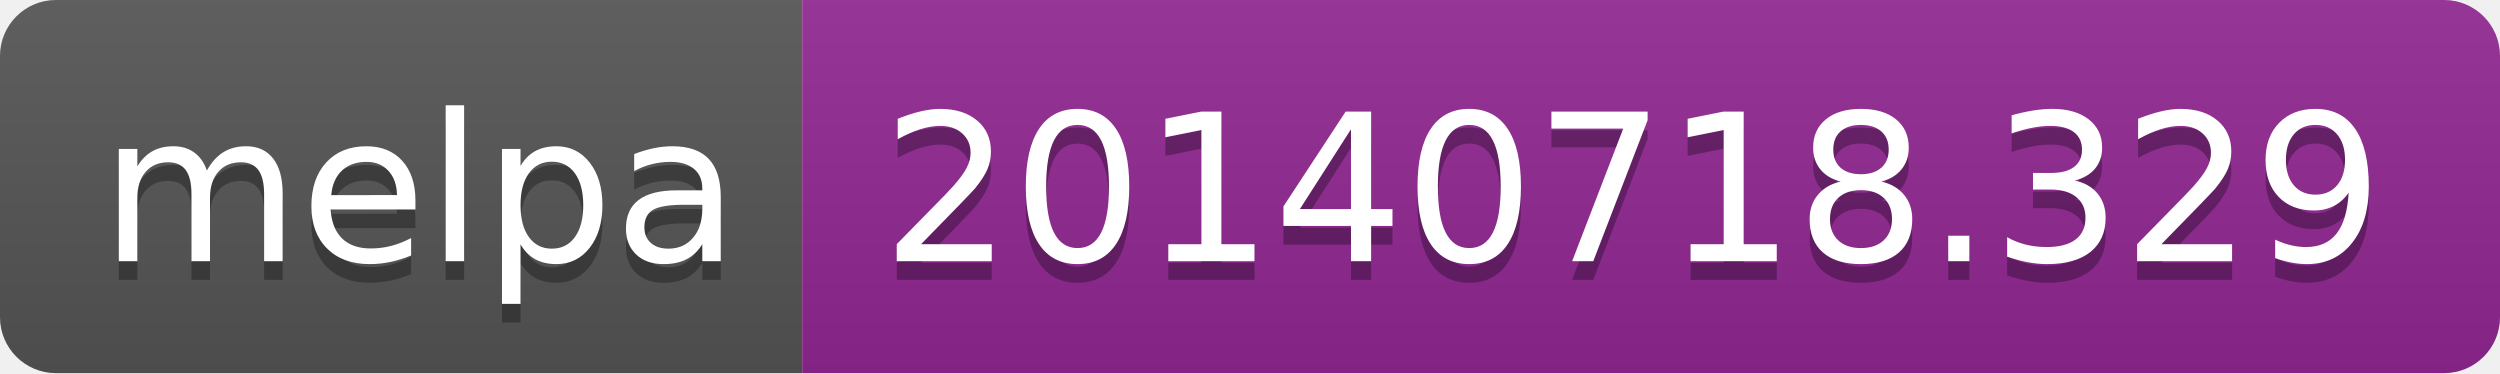
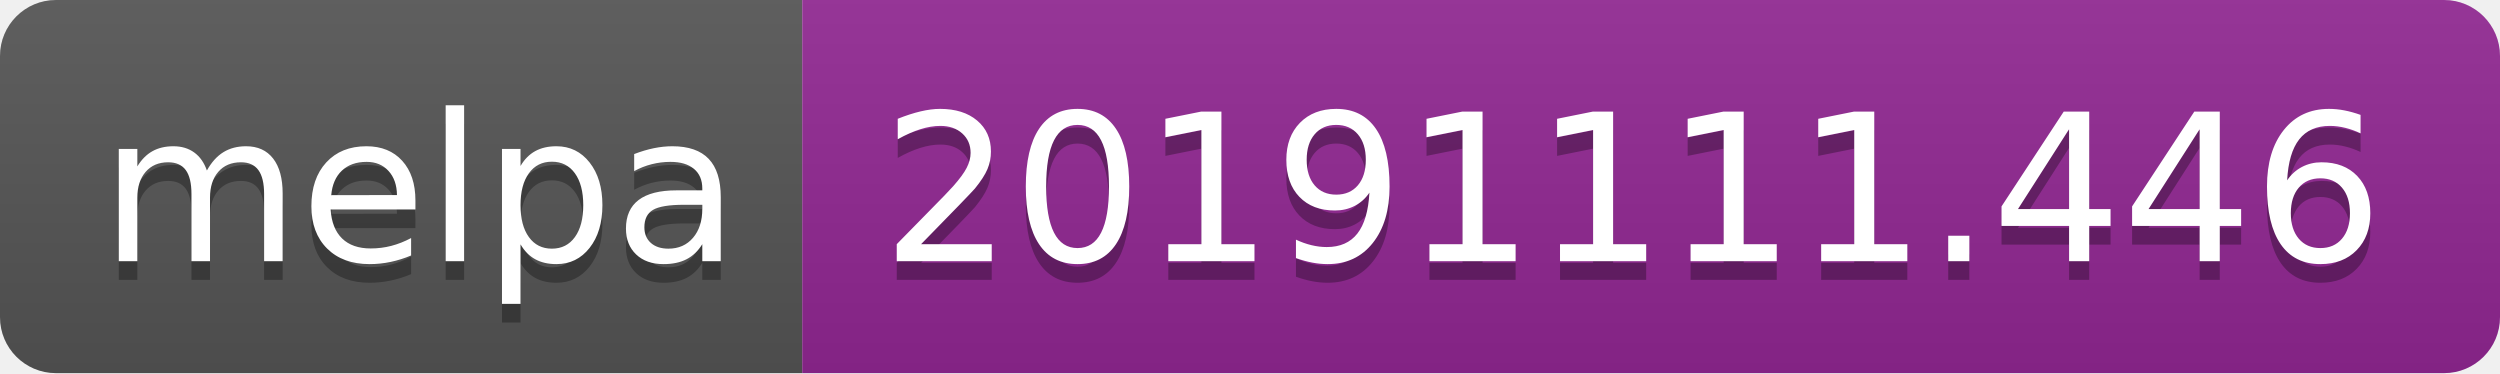
<svg xmlns="http://www.w3.org/2000/svg" width="134" height="20">
  <linearGradient id="b" x2="0" y2="100%">
    <stop offset="0" stop-color="#bbb" stop-opacity=".1" />
    <stop offset="1" stop-opacity=".1" />
  </linearGradient>
  <clipPath id="a">
    <rect width="134" height="20" rx="3" fill="#fff" />
  </clipPath>
  <g clip-path="url(#a)">
    <path fill="#555" d="M0 0h43v20H0z" />
    <path fill="#922793" d="M43 0h91v20H43z" />
    <path fill="url(#b)" d="M0 0h134v20H0z" />
  </g>
  <g fill="#fff" text-anchor="middle" font-family="DejaVu Sans,Verdana,Geneva,sans-serif" font-size="110">
    <text x="225" y="150" fill="#010101" fill-opacity=".3" transform="scale(.1)" textLength="330">melpa</text>
    <text x="225" y="140" transform="scale(.1)" textLength="330">melpa</text>
-     <text x="875" y="150" fill="#010101" fill-opacity=".3" transform="scale(.1)" textLength="810">20140718.329</text>
-     <text x="875" y="140" transform="scale(.1)" textLength="810">20140718.329</text>
+     <text x="875" y="150" fill="#010101" fill-opacity=".3" transform="scale(.1)" textLength="810">20191111.446</text>
+     <text x="875" y="140" transform="scale(.1)" textLength="810">20191111.446</text>
  </g>
</svg>
